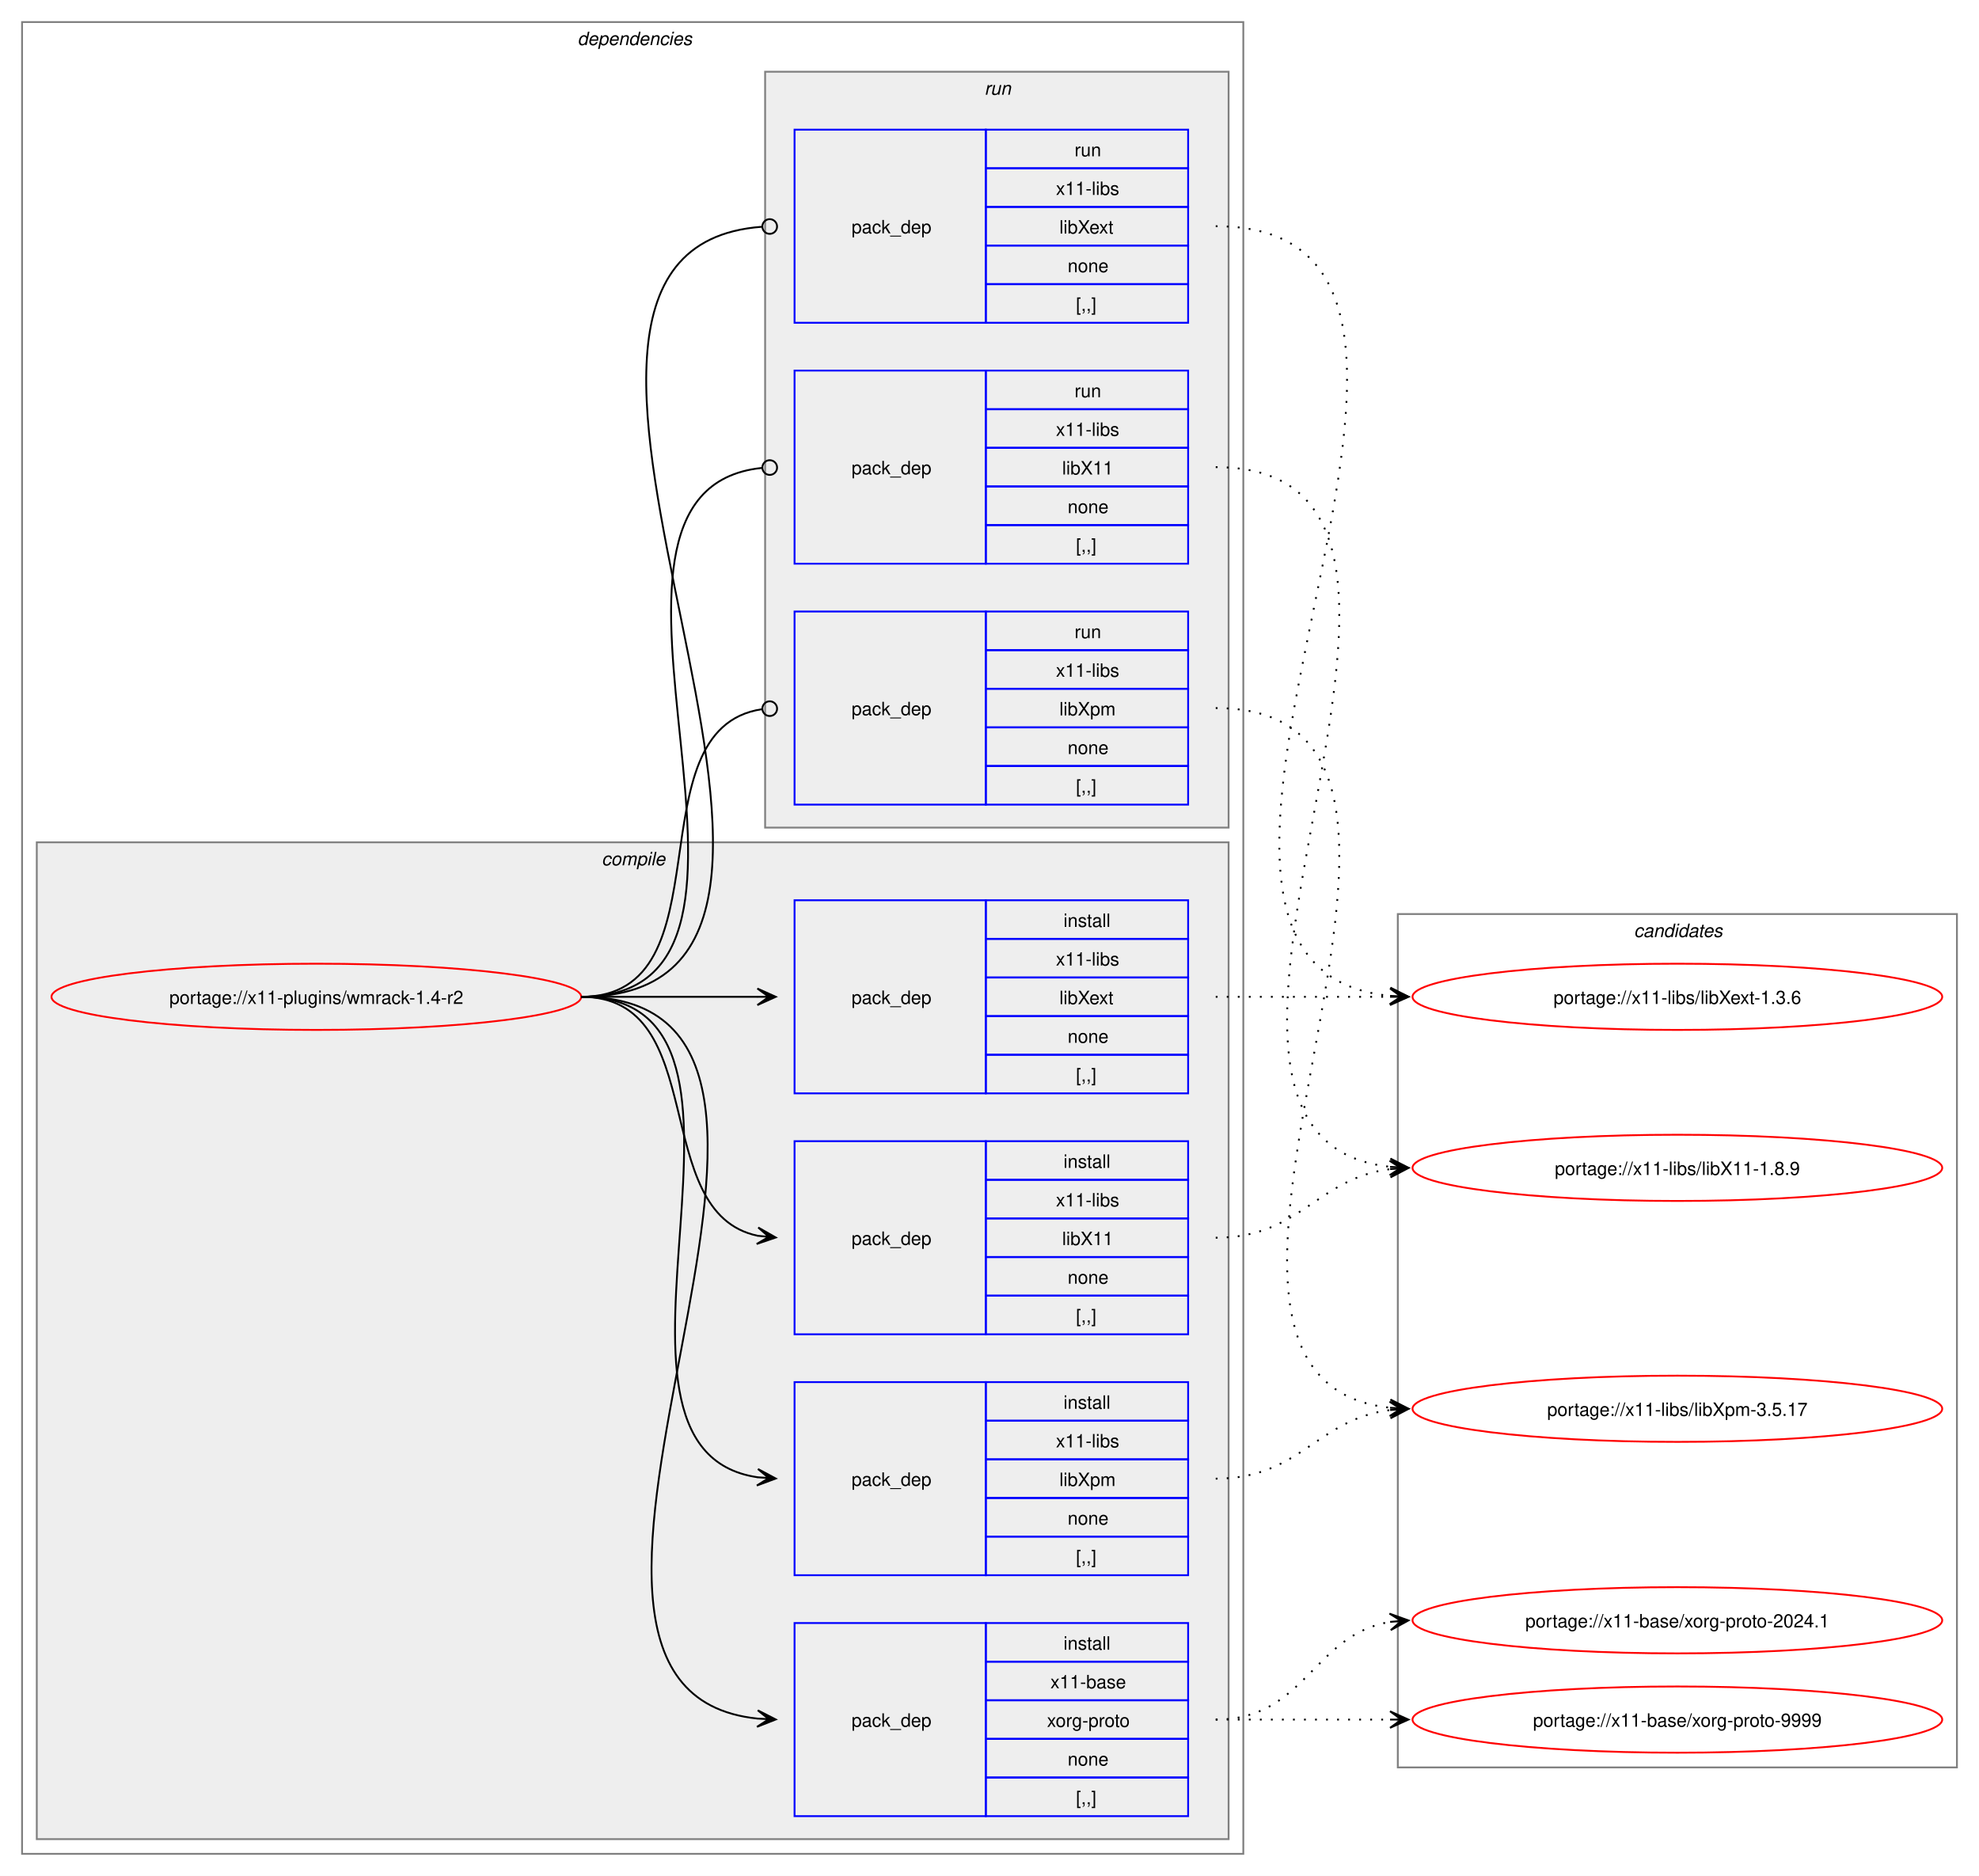
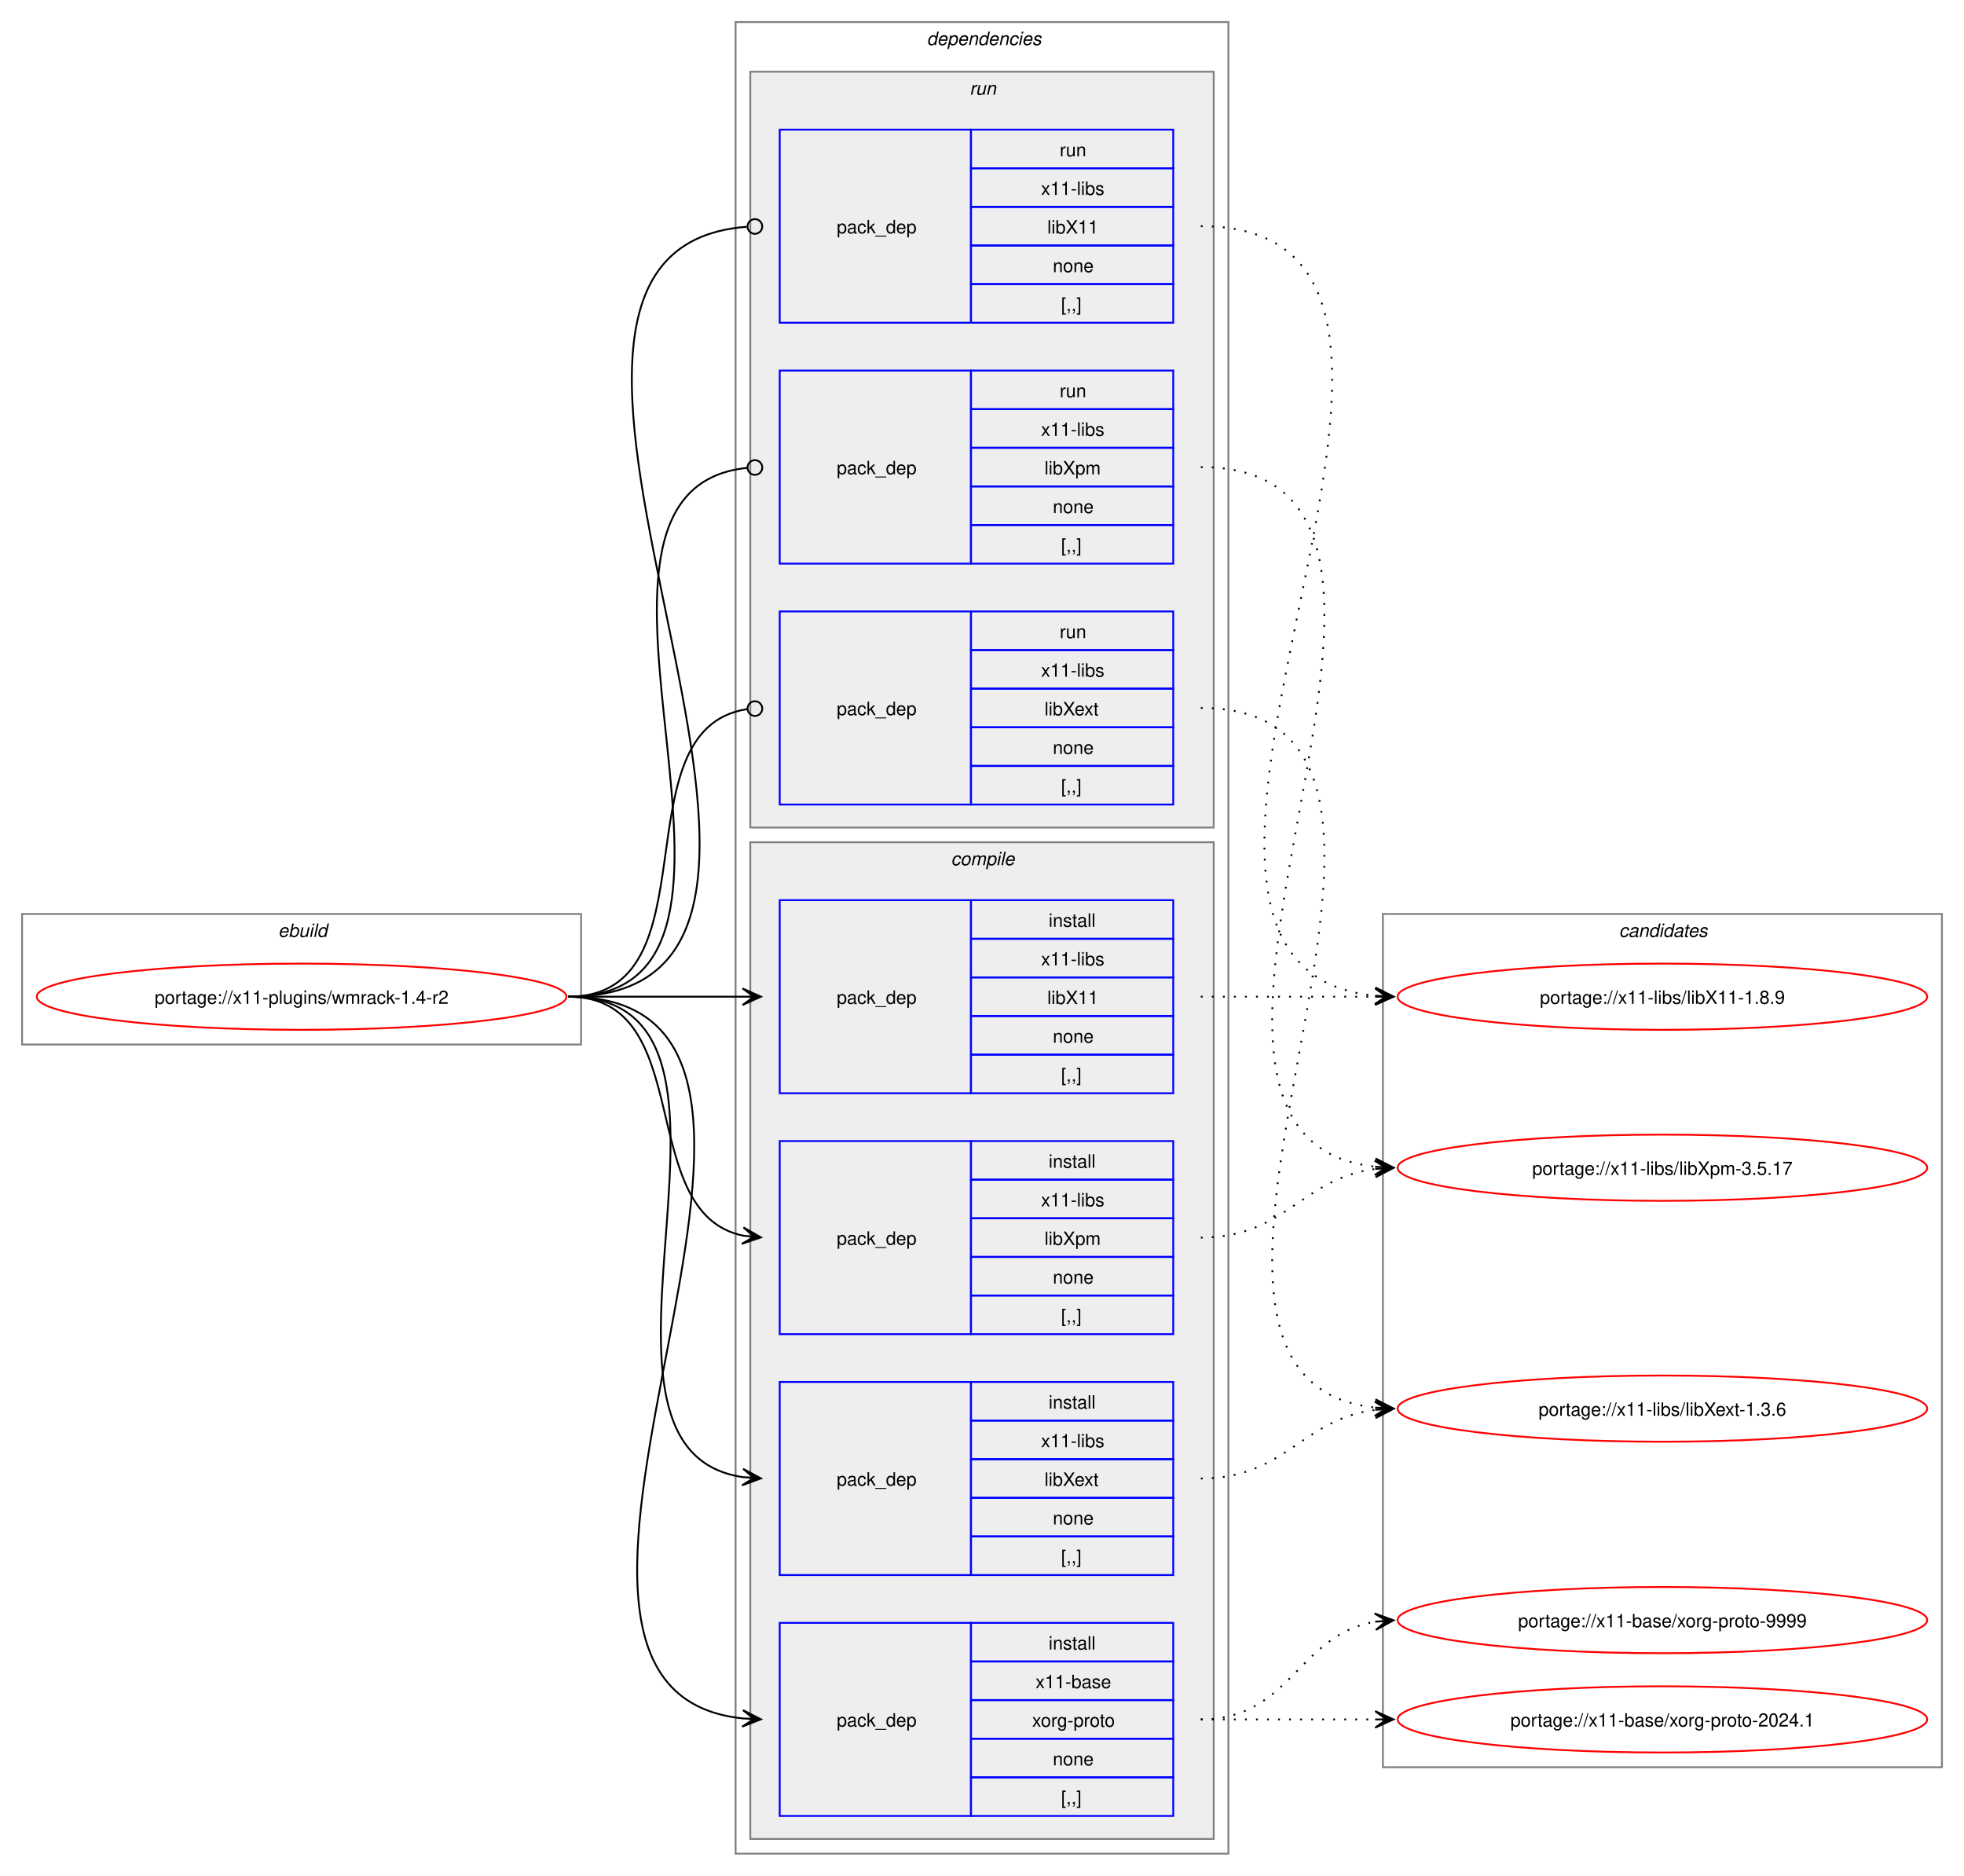
- <svg xmlns="http://www.w3.org/2000/svg" xmlns:xlink="http://www.w3.org/1999/xlink" width="1076pt" height="1020pt" viewBox="0.00 0.00 1076.00 1020.00">
+ <svg xmlns="http://www.w3.org/2000/svg" xmlns:xlink="http://www.w3.org/1999/xlink" width="1068pt" height="1020pt" viewBox="0.00 0.00 1068.00 1020.00">
  <g id="graph0" class="graph" transform="scale(1 1) rotate(0) translate(4 1016)">
-     <polygon fill="white" stroke="none" points="-4,4 -4,-1016 1072,-1016 1072,4 -4,4" />
+     <polygon fill="white" stroke="none" points="-4,4 -4,-1016 1064,-1016 1064,4 -4,4" />
+     <g id="clust1" class="cluster">
+       <polygon fill="none" stroke="gray" points="8,-448 8,-519 312,-519 312,-448 8,-448" />
+       <text text-anchor="start" x="147.25" y="-506.5" font-family="Helvetica,sans-Serif" font-style="italic" font-size="10.00">ebuild</text>
+     </g>
    <g id="clust2" class="cluster">
-       <polygon fill="none" stroke="gray" points="8,-8 8,-1004 672,-1004 672,-8 8,-8" />
-       <text text-anchor="start" x="310" y="-991.5" font-family="Helvetica,sans-Serif" font-style="italic" font-size="10.00">dependencies</text>
+       <polygon fill="none" stroke="gray" points="396,-8 396,-1004 664,-1004 664,-8 396,-8" />
+       <text text-anchor="start" x="500" y="-991.5" font-family="Helvetica,sans-Serif" font-style="italic" font-size="10.00">dependencies</text>
+     </g>
+     <g id="clust9" class="cluster">
+       <polygon fill="#eeeeee" stroke="gray" points="404,-566 404,-977 656,-977 656,-566 404,-566" />
+       <text text-anchor="start" x="523.25" y="-964.5" font-family="Helvetica,sans-Serif" font-style="italic" font-size="10.00">run</text>
    </g>
    <g id="clust3" class="cluster">
-       <polygon fill="#eeeeee" stroke="gray" points="16,-16 16,-558 664,-558 664,-16 16,-16" />
-       <text text-anchor="start" x="323.12" y="-545.5" font-family="Helvetica,sans-Serif" font-style="italic" font-size="10.00">compile</text>
-     </g>
-     <g id="clust9" class="cluster">
-       <polygon fill="#eeeeee" stroke="gray" points="412,-566 412,-977 664,-977 664,-566 412,-566" />
-       <text text-anchor="start" x="531.25" y="-964.5" font-family="Helvetica,sans-Serif" font-style="italic" font-size="10.00">run</text>
+       <polygon fill="#eeeeee" stroke="gray" points="404,-16 404,-558 656,-558 656,-16 404,-16" />
+       <text text-anchor="start" x="513.12" y="-545.5" font-family="Helvetica,sans-Serif" font-style="italic" font-size="10.00">compile</text>
    </g>
    <g id="clust13" class="cluster">
-       <polygon fill="none" stroke="gray" points="756,-55 756,-519 1060,-519 1060,-55 756,-55" />
-       <text text-anchor="start" x="884.38" y="-506.5" font-family="Helvetica,sans-Serif" font-style="italic" font-size="10.00">candidates</text>
+       <polygon fill="none" stroke="gray" points="748,-55 748,-519 1052,-519 1052,-55 748,-55" />
+       <text text-anchor="start" x="876.38" y="-506.5" font-family="Helvetica,sans-Serif" font-style="italic" font-size="10.00">candidates</text>
    </g>
    <g id="node1" class="node">
      <g id="a_node1">
        <a xlink:href="../x11-plugins/wmrack-1.4-r2.svg" xlink:title="portage://x11-plugins/wmrack-1.4-r2">
-           <ellipse fill="none" stroke="red" cx="168" cy="-474" rx="144" ry="18" />
-           <text text-anchor="middle" x="168" y="-470.12" font-family="Helvetica,sans-Serif" font-size="10.00">portage://x11-plugins/wmrack-1.4-r2</text>
+           <ellipse fill="none" stroke="red" cx="160" cy="-474" rx="144" ry="18" />
+           <text text-anchor="middle" x="160" y="-470.12" font-family="Helvetica,sans-Serif" font-size="10.00">portage://x11-plugins/wmrack-1.4-r2</text>
        </a>
      </g>
    </g>
    <g id="node2" class="node">
-       <polygon fill="none" stroke="blue" points="428,-28.5 428,-133.5 532,-133.5 532,-28.5 428,-28.5" />
-       <text text-anchor="start" x="459" y="-77.12" font-family="Helvetica,sans-Serif" font-size="10.00">pack_dep</text>
-       <polygon fill="none" stroke="blue" points="532,-112.5 532,-133.5 642,-133.5 642,-112.5 532,-112.5" />
-       <text text-anchor="start" x="574.25" y="-119" font-family="Helvetica,sans-Serif" font-size="10.00">install</text>
-       <polygon fill="none" stroke="blue" points="532,-91.5 532,-112.5 642,-112.5 642,-91.5 532,-91.5" />
-       <text text-anchor="start" x="567.12" y="-98" font-family="Helvetica,sans-Serif" font-size="10.00">x11-base</text>
-       <polygon fill="none" stroke="blue" points="532,-70.5 532,-91.5 642,-91.5 642,-70.5 532,-70.5" />
-       <text text-anchor="start" x="565.25" y="-77" font-family="Helvetica,sans-Serif" font-size="10.00">xorg-proto</text>
-       <polygon fill="none" stroke="blue" points="532,-49.5 532,-70.5 642,-70.5 642,-49.5 532,-49.5" />
-       <text text-anchor="start" x="576.5" y="-56" font-family="Helvetica,sans-Serif" font-size="10.00">none</text>
-       <polygon fill="none" stroke="blue" points="532,-28.5 532,-49.5 642,-49.5 642,-28.5 532,-28.5" />
-       <text text-anchor="start" x="581" y="-35" font-family="Helvetica,sans-Serif" font-size="10.00">[,,]</text>
+       <polygon fill="none" stroke="blue" points="420,-28.5 420,-133.5 524,-133.5 524,-28.5 420,-28.5" />
+       <text text-anchor="start" x="451" y="-77.12" font-family="Helvetica,sans-Serif" font-size="10.00">pack_dep</text>
+       <polygon fill="none" stroke="blue" points="524,-112.5 524,-133.5 634,-133.5 634,-112.5 524,-112.5" />
+       <text text-anchor="start" x="566.25" y="-119" font-family="Helvetica,sans-Serif" font-size="10.00">install</text>
+       <polygon fill="none" stroke="blue" points="524,-91.5 524,-112.5 634,-112.5 634,-91.5 524,-91.5" />
+       <text text-anchor="start" x="559.12" y="-98" font-family="Helvetica,sans-Serif" font-size="10.00">x11-base</text>
+       <polygon fill="none" stroke="blue" points="524,-70.5 524,-91.5 634,-91.5 634,-70.5 524,-70.5" />
+       <text text-anchor="start" x="557.25" y="-77" font-family="Helvetica,sans-Serif" font-size="10.00">xorg-proto</text>
+       <polygon fill="none" stroke="blue" points="524,-49.5 524,-70.5 634,-70.5 634,-49.5 524,-49.5" />
+       <text text-anchor="start" x="568.5" y="-56" font-family="Helvetica,sans-Serif" font-size="10.00">none</text>
+       <polygon fill="none" stroke="blue" points="524,-28.5 524,-49.5 634,-49.5 634,-28.5 524,-28.5" />
+       <text text-anchor="start" x="573" y="-35" font-family="Helvetica,sans-Serif" font-size="10.00">[,,]</text>
    </g>
    <g id="edge1" class="edge">
-       <path fill="none" stroke="black" d="M312,-474C489.14,-474 248.73,-97.71 407.93,-81.54" />
-       <polygon fill="black" stroke="black" points="417.78,-81.06 408.01,-86.04 414.01,-81.24 407.79,-81.54 407.79,-81.54 407.79,-81.54 414.01,-81.24 407.58,-77.05 417.78,-81.06" />
+       <path fill="none" stroke="black" d="M305,-474C482.02,-474 240.88,-97.71 399.94,-81.54" />
+       <polygon fill="black" stroke="black" points="409.78,-81.06 400.01,-86.04 406.01,-81.24 399.79,-81.54 399.79,-81.54 399.79,-81.54 406.01,-81.24 399.58,-77.05 409.78,-81.06" />
    </g>
    <g id="node3" class="node">
-       <polygon fill="none" stroke="blue" points="428,-290.5 428,-395.5 532,-395.5 532,-290.5 428,-290.5" />
-       <text text-anchor="start" x="459" y="-339.12" font-family="Helvetica,sans-Serif" font-size="10.00">pack_dep</text>
-       <polygon fill="none" stroke="blue" points="532,-374.5 532,-395.5 642,-395.5 642,-374.5 532,-374.5" />
-       <text text-anchor="start" x="574.25" y="-381" font-family="Helvetica,sans-Serif" font-size="10.00">install</text>
-       <polygon fill="none" stroke="blue" points="532,-353.5 532,-374.5 642,-374.5 642,-353.5 532,-353.5" />
-       <text text-anchor="start" x="570.12" y="-360" font-family="Helvetica,sans-Serif" font-size="10.00">x11-libs</text>
-       <polygon fill="none" stroke="blue" points="532,-332.5 532,-353.5 642,-353.5 642,-332.5 532,-332.5" />
-       <text text-anchor="start" x="573.5" y="-339" font-family="Helvetica,sans-Serif" font-size="10.00">libX11</text>
-       <polygon fill="none" stroke="blue" points="532,-311.5 532,-332.5 642,-332.5 642,-311.5 532,-311.5" />
-       <text text-anchor="start" x="576.5" y="-318" font-family="Helvetica,sans-Serif" font-size="10.00">none</text>
-       <polygon fill="none" stroke="blue" points="532,-290.5 532,-311.5 642,-311.5 642,-290.5 532,-290.5" />
-       <text text-anchor="start" x="581" y="-297" font-family="Helvetica,sans-Serif" font-size="10.00">[,,]</text>
+       <polygon fill="none" stroke="blue" points="420,-421.5 420,-526.5 524,-526.5 524,-421.5 420,-421.5" />
+       <text text-anchor="start" x="451" y="-470.12" font-family="Helvetica,sans-Serif" font-size="10.00">pack_dep</text>
+       <polygon fill="none" stroke="blue" points="524,-505.5 524,-526.5 634,-526.5 634,-505.5 524,-505.5" />
+       <text text-anchor="start" x="566.25" y="-512" font-family="Helvetica,sans-Serif" font-size="10.00">install</text>
+       <polygon fill="none" stroke="blue" points="524,-484.5 524,-505.5 634,-505.5 634,-484.5 524,-484.5" />
+       <text text-anchor="start" x="562.12" y="-491" font-family="Helvetica,sans-Serif" font-size="10.00">x11-libs</text>
+       <polygon fill="none" stroke="blue" points="524,-463.5 524,-484.5 634,-484.5 634,-463.5 524,-463.5" />
+       <text text-anchor="start" x="565.5" y="-470" font-family="Helvetica,sans-Serif" font-size="10.00">libX11</text>
+       <polygon fill="none" stroke="blue" points="524,-442.5 524,-463.5 634,-463.5 634,-442.5 524,-442.5" />
+       <text text-anchor="start" x="568.5" y="-449" font-family="Helvetica,sans-Serif" font-size="10.00">none</text>
+       <polygon fill="none" stroke="blue" points="524,-421.5 524,-442.5 634,-442.5 634,-421.5 524,-421.5" />
+       <text text-anchor="start" x="573" y="-428" font-family="Helvetica,sans-Serif" font-size="10.00">[,,]</text>
    </g>
    <g id="edge2" class="edge">
-       <path fill="none" stroke="black" d="M312,-474C383.21,-474 348.07,-356.45 408.06,-344.05" />
-       <polygon fill="black" stroke="black" points="417.79,-343.12 408.27,-348.56 414.02,-343.48 407.83,-344.08 407.83,-344.08 407.83,-344.08 414.02,-343.48 407.4,-339.6 417.79,-343.12" />
+       <path fill="none" stroke="black" d="M305,-474C348.25,-474 361.72,-474 400.08,-474" />
+       <polygon fill="black" stroke="black" points="409.78,-474 399.78,-478.5 406,-474 399.78,-474 399.78,-474 399.78,-474 406,-474 399.78,-469.5 409.78,-474" />
    </g>
    <g id="node4" class="node">
-       <polygon fill="none" stroke="blue" points="428,-421.5 428,-526.5 532,-526.5 532,-421.5 428,-421.5" />
-       <text text-anchor="start" x="459" y="-470.12" font-family="Helvetica,sans-Serif" font-size="10.00">pack_dep</text>
-       <polygon fill="none" stroke="blue" points="532,-505.5 532,-526.5 642,-526.5 642,-505.5 532,-505.5" />
-       <text text-anchor="start" x="574.25" y="-512" font-family="Helvetica,sans-Serif" font-size="10.00">install</text>
-       <polygon fill="none" stroke="blue" points="532,-484.5 532,-505.5 642,-505.5 642,-484.5 532,-484.5" />
-       <text text-anchor="start" x="570.12" y="-491" font-family="Helvetica,sans-Serif" font-size="10.00">x11-libs</text>
-       <polygon fill="none" stroke="blue" points="532,-463.5 532,-484.5 642,-484.5 642,-463.5 532,-463.5" />
-       <text text-anchor="start" x="572" y="-470" font-family="Helvetica,sans-Serif" font-size="10.00">libXext</text>
-       <polygon fill="none" stroke="blue" points="532,-442.5 532,-463.5 642,-463.5 642,-442.5 532,-442.5" />
-       <text text-anchor="start" x="576.5" y="-449" font-family="Helvetica,sans-Serif" font-size="10.00">none</text>
-       <polygon fill="none" stroke="blue" points="532,-421.5 532,-442.5 642,-442.5 642,-421.5 532,-421.5" />
-       <text text-anchor="start" x="581" y="-428" font-family="Helvetica,sans-Serif" font-size="10.00">[,,]</text>
+       <polygon fill="none" stroke="blue" points="420,-159.5 420,-264.5 524,-264.5 524,-159.5 420,-159.5" />
+       <text text-anchor="start" x="451" y="-208.12" font-family="Helvetica,sans-Serif" font-size="10.00">pack_dep</text>
+       <polygon fill="none" stroke="blue" points="524,-243.5 524,-264.5 634,-264.5 634,-243.5 524,-243.5" />
+       <text text-anchor="start" x="566.25" y="-250" font-family="Helvetica,sans-Serif" font-size="10.00">install</text>
+       <polygon fill="none" stroke="blue" points="524,-222.5 524,-243.5 634,-243.5 634,-222.5 524,-222.5" />
+       <text text-anchor="start" x="562.12" y="-229" font-family="Helvetica,sans-Serif" font-size="10.00">x11-libs</text>
+       <polygon fill="none" stroke="blue" points="524,-201.5 524,-222.5 634,-222.5 634,-201.5 524,-201.5" />
+       <text text-anchor="start" x="564" y="-208" font-family="Helvetica,sans-Serif" font-size="10.00">libXext</text>
+       <polygon fill="none" stroke="blue" points="524,-180.5 524,-201.5 634,-201.5 634,-180.5 524,-180.5" />
+       <text text-anchor="start" x="568.5" y="-187" font-family="Helvetica,sans-Serif" font-size="10.00">none</text>
+       <polygon fill="none" stroke="blue" points="524,-159.5 524,-180.5 634,-180.5 634,-159.5 524,-159.5" />
+       <text text-anchor="start" x="573" y="-166" font-family="Helvetica,sans-Serif" font-size="10.00">[,,]</text>
    </g>
    <g id="edge3" class="edge">
-       <path fill="none" stroke="black" d="M312,-474C355.65,-474 369.25,-474 407.98,-474" />
-       <polygon fill="black" stroke="black" points="417.78,-474 407.78,-478.5 414,-474 407.78,-474 407.78,-474 407.78,-474 414,-474 407.78,-469.5 417.78,-474" />
+       <path fill="none" stroke="black" d="M305,-474C426.69,-474 294.2,-228.12 400,-212.75" />
+       <polygon fill="black" stroke="black" points="409.78,-212.08 400.11,-217.25 406.01,-212.34 399.81,-212.76 399.81,-212.76 399.81,-212.76 406.01,-212.34 399.5,-208.28 409.78,-212.08" />
    </g>
    <g id="node5" class="node">
-       <polygon fill="none" stroke="blue" points="428,-159.5 428,-264.5 532,-264.5 532,-159.5 428,-159.5" />
-       <text text-anchor="start" x="459" y="-208.12" font-family="Helvetica,sans-Serif" font-size="10.00">pack_dep</text>
-       <polygon fill="none" stroke="blue" points="532,-243.5 532,-264.5 642,-264.5 642,-243.5 532,-243.5" />
-       <text text-anchor="start" x="574.25" y="-250" font-family="Helvetica,sans-Serif" font-size="10.00">install</text>
-       <polygon fill="none" stroke="blue" points="532,-222.5 532,-243.5 642,-243.5 642,-222.5 532,-222.5" />
-       <text text-anchor="start" x="570.12" y="-229" font-family="Helvetica,sans-Serif" font-size="10.00">x11-libs</text>
-       <polygon fill="none" stroke="blue" points="532,-201.5 532,-222.5 642,-222.5 642,-201.5 532,-201.5" />
-       <text text-anchor="start" x="572" y="-208" font-family="Helvetica,sans-Serif" font-size="10.00">libXpm</text>
-       <polygon fill="none" stroke="blue" points="532,-180.5 532,-201.5 642,-201.5 642,-180.5 532,-180.5" />
-       <text text-anchor="start" x="576.5" y="-187" font-family="Helvetica,sans-Serif" font-size="10.00">none</text>
-       <polygon fill="none" stroke="blue" points="532,-159.5 532,-180.5 642,-180.5 642,-159.5 532,-159.5" />
-       <text text-anchor="start" x="581" y="-166" font-family="Helvetica,sans-Serif" font-size="10.00">[,,]</text>
+       <polygon fill="none" stroke="blue" points="420,-290.5 420,-395.5 524,-395.5 524,-290.5 420,-290.5" />
+       <text text-anchor="start" x="451" y="-339.12" font-family="Helvetica,sans-Serif" font-size="10.00">pack_dep</text>
+       <polygon fill="none" stroke="blue" points="524,-374.5 524,-395.5 634,-395.5 634,-374.5 524,-374.5" />
+       <text text-anchor="start" x="566.25" y="-381" font-family="Helvetica,sans-Serif" font-size="10.00">install</text>
+       <polygon fill="none" stroke="blue" points="524,-353.5 524,-374.5 634,-374.5 634,-353.5 524,-353.5" />
+       <text text-anchor="start" x="562.12" y="-360" font-family="Helvetica,sans-Serif" font-size="10.00">x11-libs</text>
+       <polygon fill="none" stroke="blue" points="524,-332.5 524,-353.5 634,-353.5 634,-332.5 524,-332.5" />
+       <text text-anchor="start" x="564" y="-339" font-family="Helvetica,sans-Serif" font-size="10.00">libXpm</text>
+       <polygon fill="none" stroke="blue" points="524,-311.5 524,-332.5 634,-332.5 634,-311.5 524,-311.5" />
+       <text text-anchor="start" x="568.5" y="-318" font-family="Helvetica,sans-Serif" font-size="10.00">none</text>
+       <polygon fill="none" stroke="blue" points="524,-290.5 524,-311.5 634,-311.5 634,-290.5 524,-290.5" />
+       <text text-anchor="start" x="573" y="-297" font-family="Helvetica,sans-Serif" font-size="10.00">[,,]</text>
    </g>
    <g id="edge4" class="edge">
-       <path fill="none" stroke="black" d="M312,-474C433.85,-474 301.99,-228.12 407.98,-212.75" />
-       <polygon fill="black" stroke="black" points="417.78,-212.08 408.11,-217.25 414.01,-212.34 407.81,-212.76 407.81,-212.76 407.81,-212.76 414.01,-212.34 407.5,-208.27 417.78,-212.08" />
+       <path fill="none" stroke="black" d="M305,-474C375.95,-474 340.39,-356.45 400.11,-344.05" />
+       <polygon fill="black" stroke="black" points="409.79,-343.12 400.27,-348.56 406.02,-343.48 399.83,-344.08 399.83,-344.08 399.83,-344.08 406.02,-343.48 399.4,-339.6 409.79,-343.12" />
    </g>
    <g id="node6" class="node">
-       <polygon fill="none" stroke="blue" points="428,-709.5 428,-814.5 532,-814.5 532,-709.5 428,-709.5" />
-       <text text-anchor="start" x="459" y="-758.12" font-family="Helvetica,sans-Serif" font-size="10.00">pack_dep</text>
-       <polygon fill="none" stroke="blue" points="532,-793.5 532,-814.5 642,-814.5 642,-793.5 532,-793.5" />
-       <text text-anchor="start" x="580.25" y="-800" font-family="Helvetica,sans-Serif" font-size="10.00">run</text>
-       <polygon fill="none" stroke="blue" points="532,-772.5 532,-793.5 642,-793.5 642,-772.5 532,-772.5" />
-       <text text-anchor="start" x="570.12" y="-779" font-family="Helvetica,sans-Serif" font-size="10.00">x11-libs</text>
-       <polygon fill="none" stroke="blue" points="532,-751.5 532,-772.5 642,-772.5 642,-751.5 532,-751.5" />
-       <text text-anchor="start" x="573.5" y="-758" font-family="Helvetica,sans-Serif" font-size="10.00">libX11</text>
-       <polygon fill="none" stroke="blue" points="532,-730.5 532,-751.5 642,-751.5 642,-730.5 532,-730.5" />
-       <text text-anchor="start" x="576.5" y="-737" font-family="Helvetica,sans-Serif" font-size="10.00">none</text>
-       <polygon fill="none" stroke="blue" points="532,-709.5 532,-730.5 642,-730.5 642,-709.5 532,-709.5" />
-       <text text-anchor="start" x="581" y="-716" font-family="Helvetica,sans-Serif" font-size="10.00">[,,]</text>
+       <polygon fill="none" stroke="blue" points="420,-840.5 420,-945.5 524,-945.5 524,-840.5 420,-840.5" />
+       <text text-anchor="start" x="451" y="-889.12" font-family="Helvetica,sans-Serif" font-size="10.00">pack_dep</text>
+       <polygon fill="none" stroke="blue" points="524,-924.5 524,-945.5 634,-945.5 634,-924.5 524,-924.5" />
+       <text text-anchor="start" x="572.25" y="-931" font-family="Helvetica,sans-Serif" font-size="10.00">run</text>
+       <polygon fill="none" stroke="blue" points="524,-903.5 524,-924.5 634,-924.5 634,-903.5 524,-903.5" />
+       <text text-anchor="start" x="562.12" y="-910" font-family="Helvetica,sans-Serif" font-size="10.00">x11-libs</text>
+       <polygon fill="none" stroke="blue" points="524,-882.5 524,-903.5 634,-903.5 634,-882.5 524,-882.5" />
+       <text text-anchor="start" x="565.5" y="-889" font-family="Helvetica,sans-Serif" font-size="10.00">libX11</text>
+       <polygon fill="none" stroke="blue" points="524,-861.5 524,-882.5 634,-882.5 634,-861.5 524,-861.5" />
+       <text text-anchor="start" x="568.5" y="-868" font-family="Helvetica,sans-Serif" font-size="10.00">none</text>
+       <polygon fill="none" stroke="blue" points="524,-840.5 524,-861.5 634,-861.5 634,-840.5 524,-840.5" />
+       <text text-anchor="start" x="573" y="-847" font-family="Helvetica,sans-Serif" font-size="10.00">[,,]</text>
    </g>
    <g id="edge5" class="edge">
-       <path fill="none" stroke="black" d="M312,-474C445.48,-474 289.76,-749.21 410.25,-761.57" />
-       <ellipse fill="none" stroke="black" cx="414.51" cy="-761.78" rx="4" ry="4" />
+       <path fill="none" stroke="black" d="M305,-474C493.99,-474 227.75,-879.61 402.08,-892.68" />
+       <ellipse fill="none" stroke="black" cx="406.5" cy="-892.84" rx="4" ry="4" />
    </g>
    <g id="node7" class="node">
-       <polygon fill="none" stroke="blue" points="428,-840.5 428,-945.5 532,-945.5 532,-840.5 428,-840.5" />
-       <text text-anchor="start" x="459" y="-889.12" font-family="Helvetica,sans-Serif" font-size="10.00">pack_dep</text>
-       <polygon fill="none" stroke="blue" points="532,-924.5 532,-945.5 642,-945.5 642,-924.5 532,-924.5" />
-       <text text-anchor="start" x="580.25" y="-931" font-family="Helvetica,sans-Serif" font-size="10.00">run</text>
-       <polygon fill="none" stroke="blue" points="532,-903.5 532,-924.5 642,-924.5 642,-903.5 532,-903.5" />
-       <text text-anchor="start" x="570.12" y="-910" font-family="Helvetica,sans-Serif" font-size="10.00">x11-libs</text>
-       <polygon fill="none" stroke="blue" points="532,-882.5 532,-903.5 642,-903.5 642,-882.5 532,-882.5" />
-       <text text-anchor="start" x="572" y="-889" font-family="Helvetica,sans-Serif" font-size="10.00">libXext</text>
-       <polygon fill="none" stroke="blue" points="532,-861.5 532,-882.5 642,-882.5 642,-861.5 532,-861.5" />
-       <text text-anchor="start" x="576.5" y="-868" font-family="Helvetica,sans-Serif" font-size="10.00">none</text>
-       <polygon fill="none" stroke="blue" points="532,-840.5 532,-861.5 642,-861.5 642,-840.5 532,-840.5" />
-       <text text-anchor="start" x="581" y="-847" font-family="Helvetica,sans-Serif" font-size="10.00">[,,]</text>
+       <polygon fill="none" stroke="blue" points="420,-578.5 420,-683.5 524,-683.5 524,-578.5 420,-578.5" />
+       <text text-anchor="start" x="451" y="-627.12" font-family="Helvetica,sans-Serif" font-size="10.00">pack_dep</text>
+       <polygon fill="none" stroke="blue" points="524,-662.5 524,-683.5 634,-683.5 634,-662.5 524,-662.5" />
+       <text text-anchor="start" x="572.25" y="-669" font-family="Helvetica,sans-Serif" font-size="10.00">run</text>
+       <polygon fill="none" stroke="blue" points="524,-641.5 524,-662.5 634,-662.5 634,-641.5 524,-641.5" />
+       <text text-anchor="start" x="562.12" y="-648" font-family="Helvetica,sans-Serif" font-size="10.00">x11-libs</text>
+       <polygon fill="none" stroke="blue" points="524,-620.5 524,-641.5 634,-641.5 634,-620.5 524,-620.5" />
+       <text text-anchor="start" x="564" y="-627" font-family="Helvetica,sans-Serif" font-size="10.00">libXext</text>
+       <polygon fill="none" stroke="blue" points="524,-599.5 524,-620.5 634,-620.5 634,-599.5 524,-599.5" />
+       <text text-anchor="start" x="568.5" y="-606" font-family="Helvetica,sans-Serif" font-size="10.00">none</text>
+       <polygon fill="none" stroke="blue" points="524,-578.5 524,-599.5 634,-599.5 634,-578.5 524,-578.5" />
+       <text text-anchor="start" x="573" y="-585" font-family="Helvetica,sans-Serif" font-size="10.00">[,,]</text>
    </g>
    <g id="edge6" class="edge">
-       <path fill="none" stroke="black" d="M312,-474C501.1,-474 235.62,-879.61 410.07,-892.68" />
-       <ellipse fill="none" stroke="black" cx="414.5" cy="-892.84" rx="4" ry="4" />
+       <path fill="none" stroke="black" d="M305,-474C386.07,-474 331.24,-619.56 402.22,-630.37" />
+       <ellipse fill="none" stroke="black" cx="406.51" cy="-630.68" rx="4" ry="4" />
    </g>
    <g id="node8" class="node">
-       <polygon fill="none" stroke="blue" points="428,-578.5 428,-683.5 532,-683.5 532,-578.5 428,-578.5" />
-       <text text-anchor="start" x="459" y="-627.12" font-family="Helvetica,sans-Serif" font-size="10.00">pack_dep</text>
-       <polygon fill="none" stroke="blue" points="532,-662.5 532,-683.5 642,-683.5 642,-662.5 532,-662.5" />
-       <text text-anchor="start" x="580.25" y="-669" font-family="Helvetica,sans-Serif" font-size="10.00">run</text>
-       <polygon fill="none" stroke="blue" points="532,-641.5 532,-662.5 642,-662.5 642,-641.5 532,-641.5" />
-       <text text-anchor="start" x="570.12" y="-648" font-family="Helvetica,sans-Serif" font-size="10.00">x11-libs</text>
-       <polygon fill="none" stroke="blue" points="532,-620.5 532,-641.5 642,-641.5 642,-620.5 532,-620.5" />
-       <text text-anchor="start" x="572" y="-627" font-family="Helvetica,sans-Serif" font-size="10.00">libXpm</text>
-       <polygon fill="none" stroke="blue" points="532,-599.5 532,-620.5 642,-620.5 642,-599.5 532,-599.5" />
-       <text text-anchor="start" x="576.5" y="-606" font-family="Helvetica,sans-Serif" font-size="10.00">none</text>
-       <polygon fill="none" stroke="blue" points="532,-578.5 532,-599.5 642,-599.5 642,-578.5 532,-578.5" />
-       <text text-anchor="start" x="581" y="-585" font-family="Helvetica,sans-Serif" font-size="10.00">[,,]</text>
+       <polygon fill="none" stroke="blue" points="420,-709.5 420,-814.5 524,-814.5 524,-709.5 420,-709.5" />
+       <text text-anchor="start" x="451" y="-758.12" font-family="Helvetica,sans-Serif" font-size="10.00">pack_dep</text>
+       <polygon fill="none" stroke="blue" points="524,-793.5 524,-814.5 634,-814.5 634,-793.5 524,-793.5" />
+       <text text-anchor="start" x="572.25" y="-800" font-family="Helvetica,sans-Serif" font-size="10.00">run</text>
+       <polygon fill="none" stroke="blue" points="524,-772.5 524,-793.5 634,-793.5 634,-772.5 524,-772.5" />
+       <text text-anchor="start" x="562.12" y="-779" font-family="Helvetica,sans-Serif" font-size="10.00">x11-libs</text>
+       <polygon fill="none" stroke="blue" points="524,-751.5 524,-772.5 634,-772.5 634,-751.5 524,-751.5" />
+       <text text-anchor="start" x="564" y="-758" font-family="Helvetica,sans-Serif" font-size="10.00">libXpm</text>
+       <polygon fill="none" stroke="blue" points="524,-730.5 524,-751.5 634,-751.5 634,-730.5 524,-730.5" />
+       <text text-anchor="start" x="568.5" y="-737" font-family="Helvetica,sans-Serif" font-size="10.00">none</text>
+       <polygon fill="none" stroke="blue" points="524,-709.5 524,-730.5 634,-730.5 634,-709.5 524,-709.5" />
+       <text text-anchor="start" x="573" y="-716" font-family="Helvetica,sans-Serif" font-size="10.00">[,,]</text>
    </g>
    <g id="edge7" class="edge">
-       <path fill="none" stroke="black" d="M312,-474C393.31,-474 338.95,-619.56 410.19,-630.37" />
-       <ellipse fill="none" stroke="black" cx="414.51" cy="-630.68" rx="4" ry="4" />
+       <path fill="none" stroke="black" d="M305,-474C438.33,-474 281.95,-749.21 402.26,-761.57" />
+       <ellipse fill="none" stroke="black" cx="406.51" cy="-761.78" rx="4" ry="4" />
    </g>
    <g id="node9" class="node">
      <g id="a_node9">
        <a xlink:href="../x11-base/xorg-proto-9999.svg" xlink:title="portage://x11-base/xorg-proto-9999">
-           <ellipse fill="none" stroke="red" cx="908" cy="-81" rx="144" ry="18" />
-           <text text-anchor="middle" x="908" y="-77.12" font-family="Helvetica,sans-Serif" font-size="10.00">portage://x11-base/xorg-proto-9999</text>
+           <ellipse fill="none" stroke="red" cx="900" cy="-135" rx="144" ry="18" />
+           <text text-anchor="middle" x="900" y="-131.12" font-family="Helvetica,sans-Serif" font-size="10.00">portage://x11-base/xorg-proto-9999</text>
        </a>
      </g>
    </g>
    <g id="edge8" class="edge">
-       <path fill="none" stroke="black" stroke-dasharray="1,5" d="M657,-81C700.25,-81 713.72,-81 752.08,-81" />
-       <polygon fill="black" stroke="black" points="761.78,-81 751.78,-85.5 758,-81 751.78,-81 751.78,-81 751.78,-81 758,-81 751.78,-76.5 761.78,-81" />
+       <path fill="none" stroke="black" stroke-dasharray="1,5" d="M649,-81C697.95,-81 701.8,-127.28 744.05,-134.15" />
+       <polygon fill="black" stroke="black" points="753.79,-134.91 743.47,-138.62 750.01,-134.61 743.82,-134.13 743.82,-134.13 743.82,-134.13 750.01,-134.61 744.16,-129.65 753.79,-134.91" />
    </g>
    <g id="node10" class="node">
      <g id="a_node10">
        <a xlink:href="../x11-base/xorg-proto-2024.1.svg" xlink:title="portage://x11-base/xorg-proto-2024.1">
-           <ellipse fill="none" stroke="red" cx="908" cy="-135" rx="144" ry="18" />
-           <text text-anchor="middle" x="908" y="-131.12" font-family="Helvetica,sans-Serif" font-size="10.00">portage://x11-base/xorg-proto-2024.1</text>
+           <ellipse fill="none" stroke="red" cx="900" cy="-81" rx="144" ry="18" />
+           <text text-anchor="middle" x="900" y="-77.12" font-family="Helvetica,sans-Serif" font-size="10.00">portage://x11-base/xorg-proto-2024.1</text>
        </a>
      </g>
    </g>
    <g id="edge9" class="edge">
-       <path fill="none" stroke="black" stroke-dasharray="1,5" d="M657,-81C705.95,-81 709.8,-127.28 752.05,-134.15" />
-       <polygon fill="black" stroke="black" points="761.79,-134.91 751.47,-138.62 758.01,-134.61 751.82,-134.13 751.82,-134.13 751.82,-134.13 758.01,-134.61 752.16,-129.65 761.79,-134.91" />
+       <path fill="none" stroke="black" stroke-dasharray="1,5" d="M649,-81C692.25,-81 705.72,-81 744.08,-81" />
+       <polygon fill="black" stroke="black" points="753.78,-81 743.78,-85.5 750,-81 743.78,-81 743.78,-81 743.78,-81 750,-81 743.78,-76.5 753.78,-81" />
    </g>
    <g id="node11" class="node">
      <g id="a_node11">
        <a xlink:href="../x11-libs/libX11-1.8.9.svg" xlink:title="portage://x11-libs/libX11-1.8.9">
-           <ellipse fill="none" stroke="red" cx="908" cy="-381" rx="144" ry="18" />
-           <text text-anchor="middle" x="908" y="-377.12" font-family="Helvetica,sans-Serif" font-size="10.00">portage://x11-libs/libX11-1.8.9</text>
+           <ellipse fill="none" stroke="red" cx="900" cy="-474" rx="144" ry="18" />
+           <text text-anchor="middle" x="900" y="-470.12" font-family="Helvetica,sans-Serif" font-size="10.00">portage://x11-libs/libX11-1.8.9</text>
        </a>
      </g>
    </g>
    <g id="edge10" class="edge">
-       <path fill="none" stroke="black" stroke-dasharray="1,5" d="M657,-343C703.14,-343 711.76,-375.29 752.04,-380.34" />
-       <polygon fill="black" stroke="black" points="761.78,-380.93 751.53,-384.82 758.01,-380.7 751.8,-380.33 751.8,-380.33 751.8,-380.33 758.01,-380.7 752.07,-375.83 761.78,-380.93" />
+       <path fill="none" stroke="black" stroke-dasharray="1,5" d="M649,-474C692.25,-474 705.72,-474 744.08,-474" />
+       <polygon fill="black" stroke="black" points="753.78,-474 743.78,-478.5 750,-474 743.78,-474 743.78,-474 743.78,-474 750,-474 743.78,-469.5 753.78,-474" />
    </g>
    <g id="node12" class="node">
      <g id="a_node12">
        <a xlink:href="../x11-libs/libXext-1.3.6.svg" xlink:title="portage://x11-libs/libXext-1.3.6">
-           <ellipse fill="none" stroke="red" cx="908" cy="-474" rx="144" ry="18" />
-           <text text-anchor="middle" x="908" y="-470.12" font-family="Helvetica,sans-Serif" font-size="10.00">portage://x11-libs/libXext-1.3.6</text>
+           <ellipse fill="none" stroke="red" cx="900" cy="-250" rx="144" ry="18" />
+           <text text-anchor="middle" x="900" y="-246.12" font-family="Helvetica,sans-Serif" font-size="10.00">portage://x11-libs/libXext-1.3.6</text>
        </a>
      </g>
    </g>
    <g id="edge11" class="edge">
-       <path fill="none" stroke="black" stroke-dasharray="1,5" d="M657,-474C700.25,-474 713.72,-474 752.08,-474" />
-       <polygon fill="black" stroke="black" points="761.78,-474 751.78,-478.5 758,-474 751.78,-474 751.78,-474 751.78,-474 758,-474 751.78,-469.5 761.78,-474" />
+       <path fill="none" stroke="black" stroke-dasharray="1,5" d="M649,-212C695.14,-212 703.76,-244.29 744.04,-249.34" />
+       <polygon fill="black" stroke="black" points="753.78,-249.93 743.53,-253.82 750.01,-249.7 743.8,-249.33 743.8,-249.33 743.8,-249.33 750.01,-249.7 744.07,-244.83 753.78,-249.93" />
    </g>
    <g id="node13" class="node">
      <g id="a_node13">
        <a xlink:href="../x11-libs/libXpm-3.5.17.svg" xlink:title="portage://x11-libs/libXpm-3.5.17">
-           <ellipse fill="none" stroke="red" cx="908" cy="-250" rx="144" ry="18" />
-           <text text-anchor="middle" x="908" y="-246.12" font-family="Helvetica,sans-Serif" font-size="10.00">portage://x11-libs/libXpm-3.5.17</text>
+           <ellipse fill="none" stroke="red" cx="900" cy="-381" rx="144" ry="18" />
+           <text text-anchor="middle" x="900" y="-377.12" font-family="Helvetica,sans-Serif" font-size="10.00">portage://x11-libs/libXpm-3.5.17</text>
        </a>
      </g>
    </g>
    <g id="edge12" class="edge">
-       <path fill="none" stroke="black" stroke-dasharray="1,5" d="M657,-212C703.14,-212 711.76,-244.29 752.04,-249.34" />
-       <polygon fill="black" stroke="black" points="761.78,-249.93 751.53,-253.82 758.01,-249.7 751.8,-249.33 751.8,-249.33 751.8,-249.33 758.01,-249.7 752.07,-244.83 761.78,-249.93" />
+       <path fill="none" stroke="black" stroke-dasharray="1,5" d="M649,-343C695.14,-343 703.76,-375.29 744.04,-380.34" />
+       <polygon fill="black" stroke="black" points="753.78,-380.93 743.53,-384.82 750.01,-380.7 743.8,-380.33 743.8,-380.33 743.8,-380.33 750.01,-380.7 744.07,-375.83 753.78,-380.93" />
    </g>
    <g id="edge13" class="edge">
-       <path fill="none" stroke="black" stroke-dasharray="1,5" d="M657,-762C828.99,-762 597.59,-397.2 752.25,-381.52" />
-       <polygon fill="black" stroke="black" points="761.78,-381.06 752.01,-386.04 758.01,-381.24 751.79,-381.54 751.79,-381.54 751.79,-381.54 758.01,-381.24 751.58,-377.05 761.78,-381.06" />
+       <path fill="none" stroke="black" stroke-dasharray="1,5" d="M649,-893C837.24,-893 573.86,-490.61 744.02,-474.5" />
+       <polygon fill="black" stroke="black" points="753.78,-474.06 744,-479 750.01,-474.23 743.79,-474.51 743.79,-474.51 743.79,-474.51 750.01,-474.23 743.59,-470.01 753.78,-474.06" />
    </g>
    <g id="edge14" class="edge">
-       <path fill="none" stroke="black" stroke-dasharray="1,5" d="M657,-893C845.24,-893 581.86,-490.61 752.02,-474.5" />
-       <polygon fill="black" stroke="black" points="761.78,-474.06 752,-479 758.01,-474.23 751.79,-474.51 751.79,-474.51 751.79,-474.51 758.01,-474.23 751.59,-470.01 761.78,-474.06" />
+       <path fill="none" stroke="black" stroke-dasharray="1,5" d="M649,-631C820.99,-631 589.59,-266.2 744.25,-250.52" />
+       <polygon fill="black" stroke="black" points="753.78,-250.06 744.01,-255.04 750.01,-250.24 743.79,-250.54 743.79,-250.54 743.79,-250.54 750.01,-250.24 743.58,-246.05 753.78,-250.06" />
    </g>
    <g id="edge15" class="edge">
-       <path fill="none" stroke="black" stroke-dasharray="1,5" d="M657,-631C828.99,-631 597.59,-266.2 752.25,-250.52" />
-       <polygon fill="black" stroke="black" points="761.78,-250.06 752.01,-255.04 758.01,-250.24 751.79,-250.54 751.79,-250.54 751.79,-250.54 758.01,-250.24 751.58,-246.05 761.78,-250.06" />
+       <path fill="none" stroke="black" stroke-dasharray="1,5" d="M649,-762C820.99,-762 589.59,-397.2 744.25,-381.52" />
+       <polygon fill="black" stroke="black" points="753.78,-381.06 744.01,-386.04 750.01,-381.24 743.79,-381.54 743.79,-381.54 743.79,-381.54 750.01,-381.24 743.58,-377.05 753.78,-381.06" />
    </g>
  </g>
</svg>
